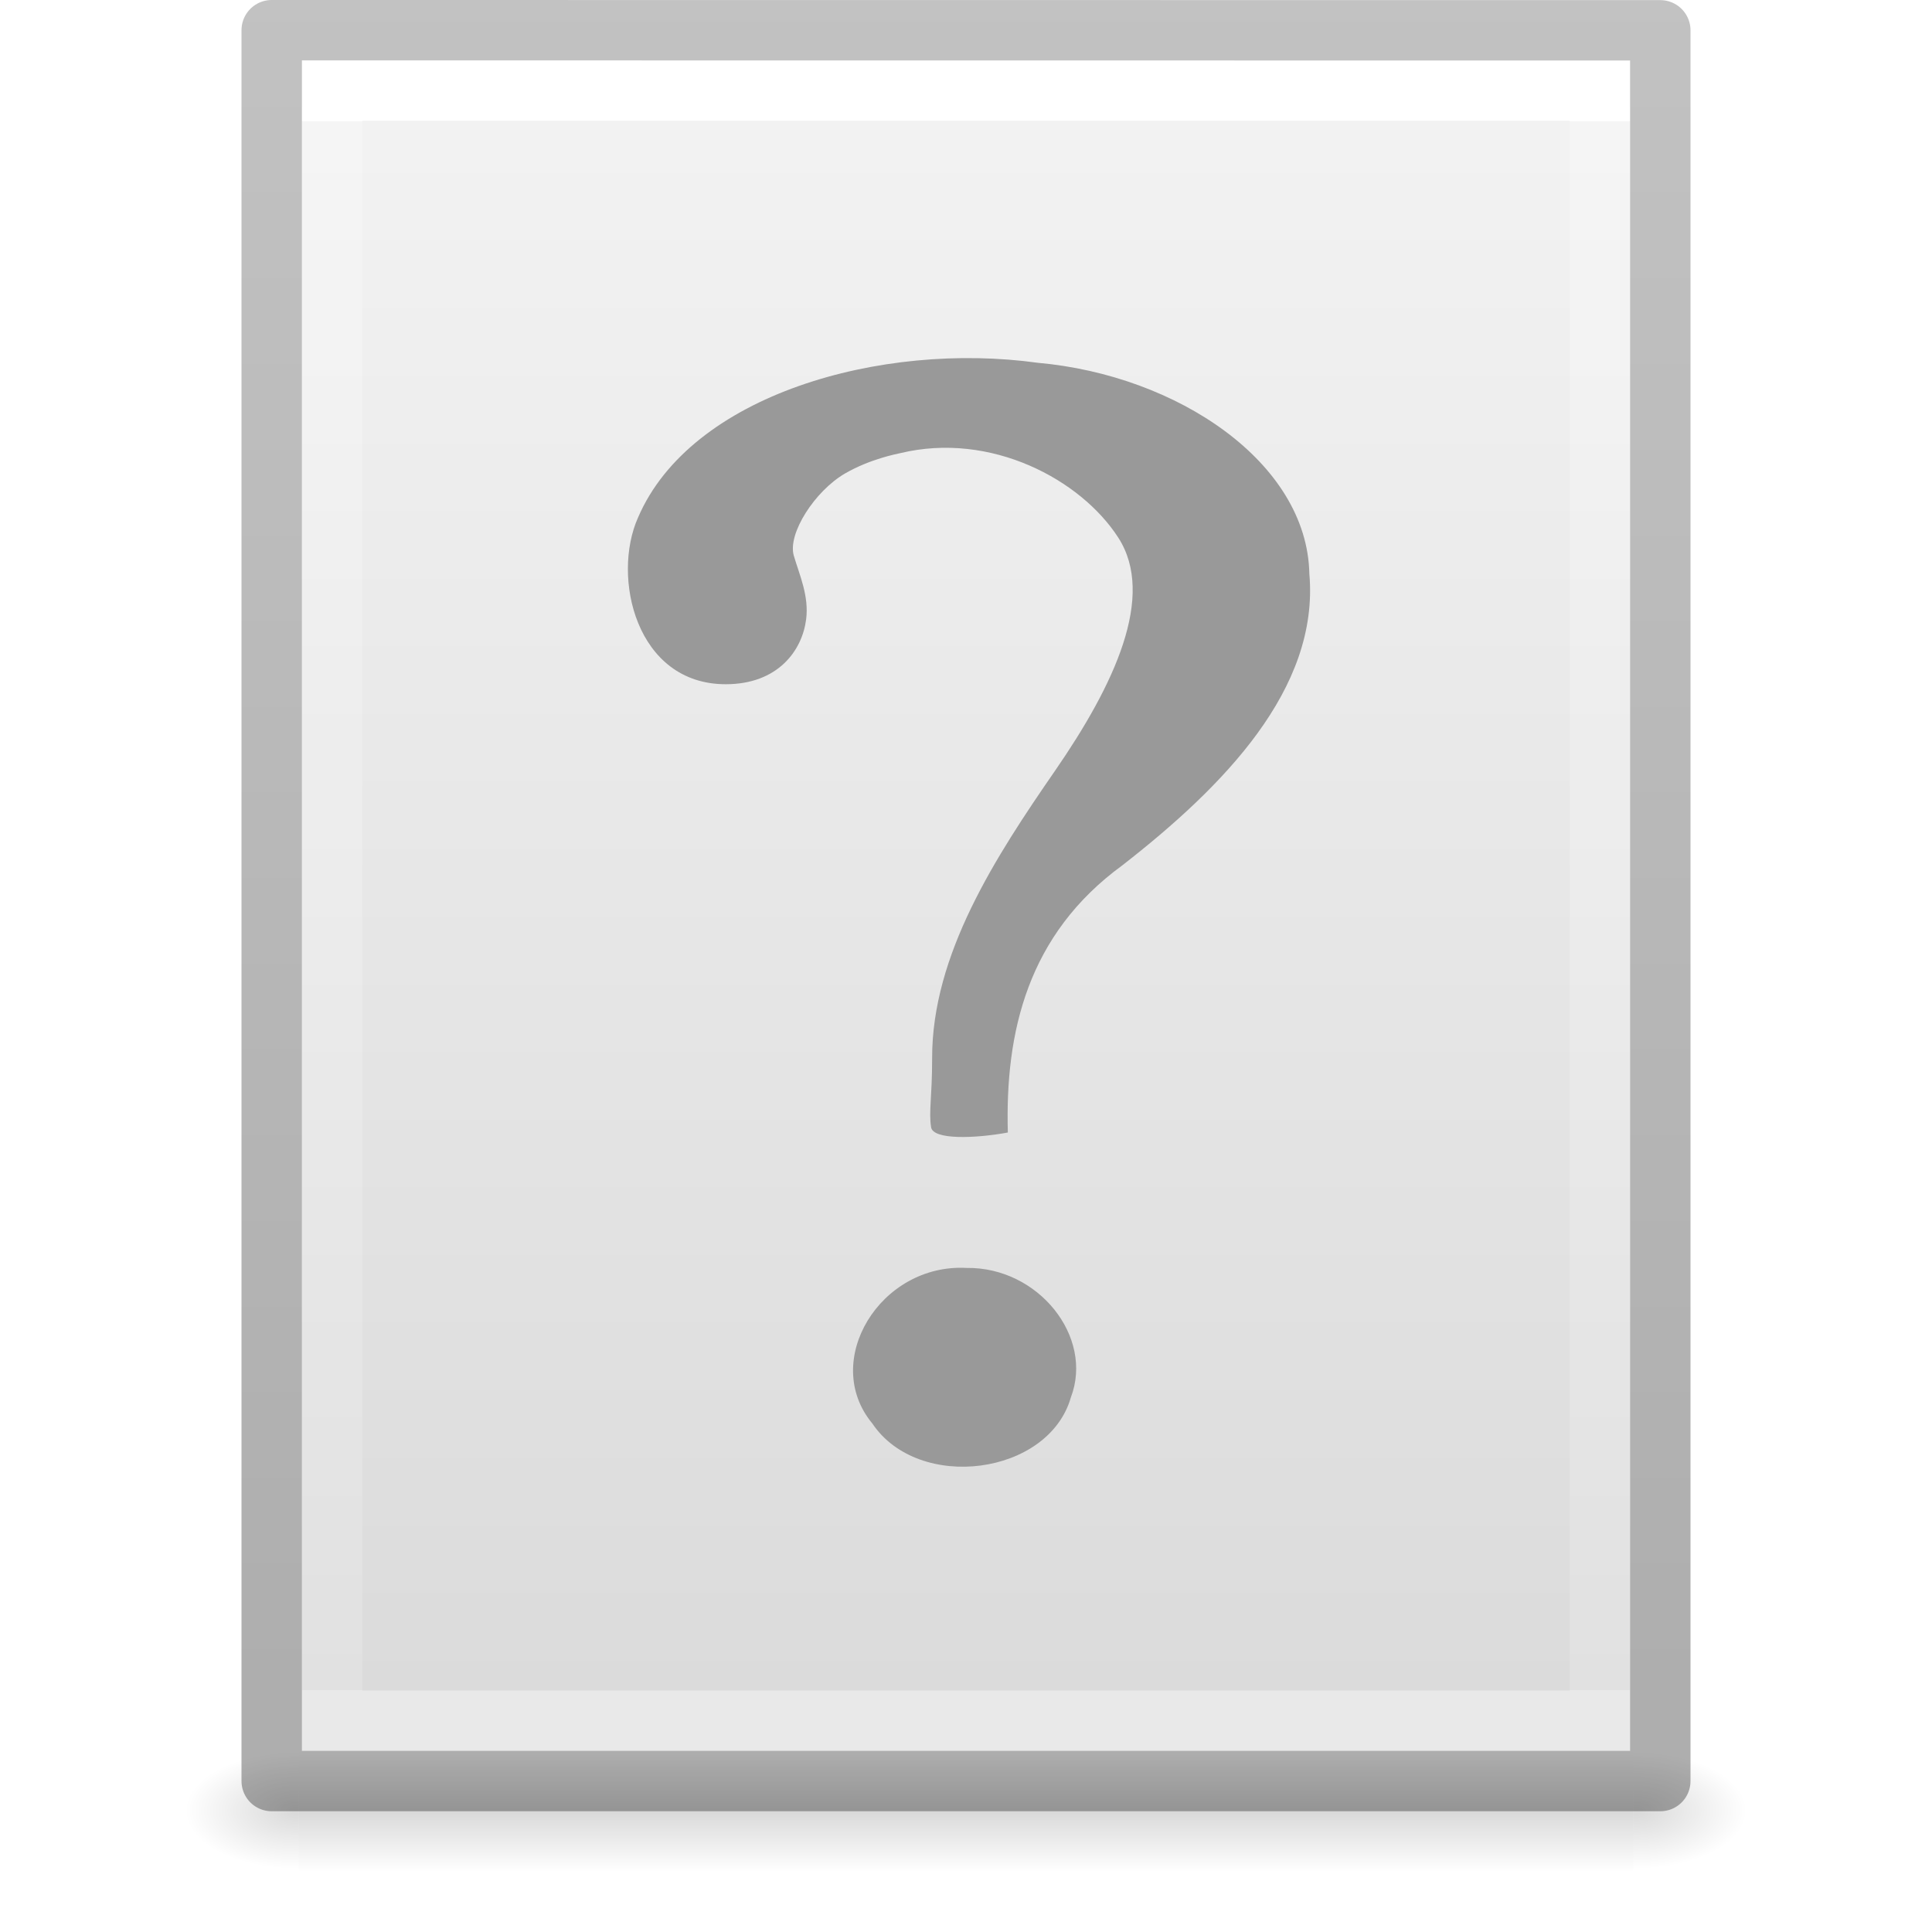
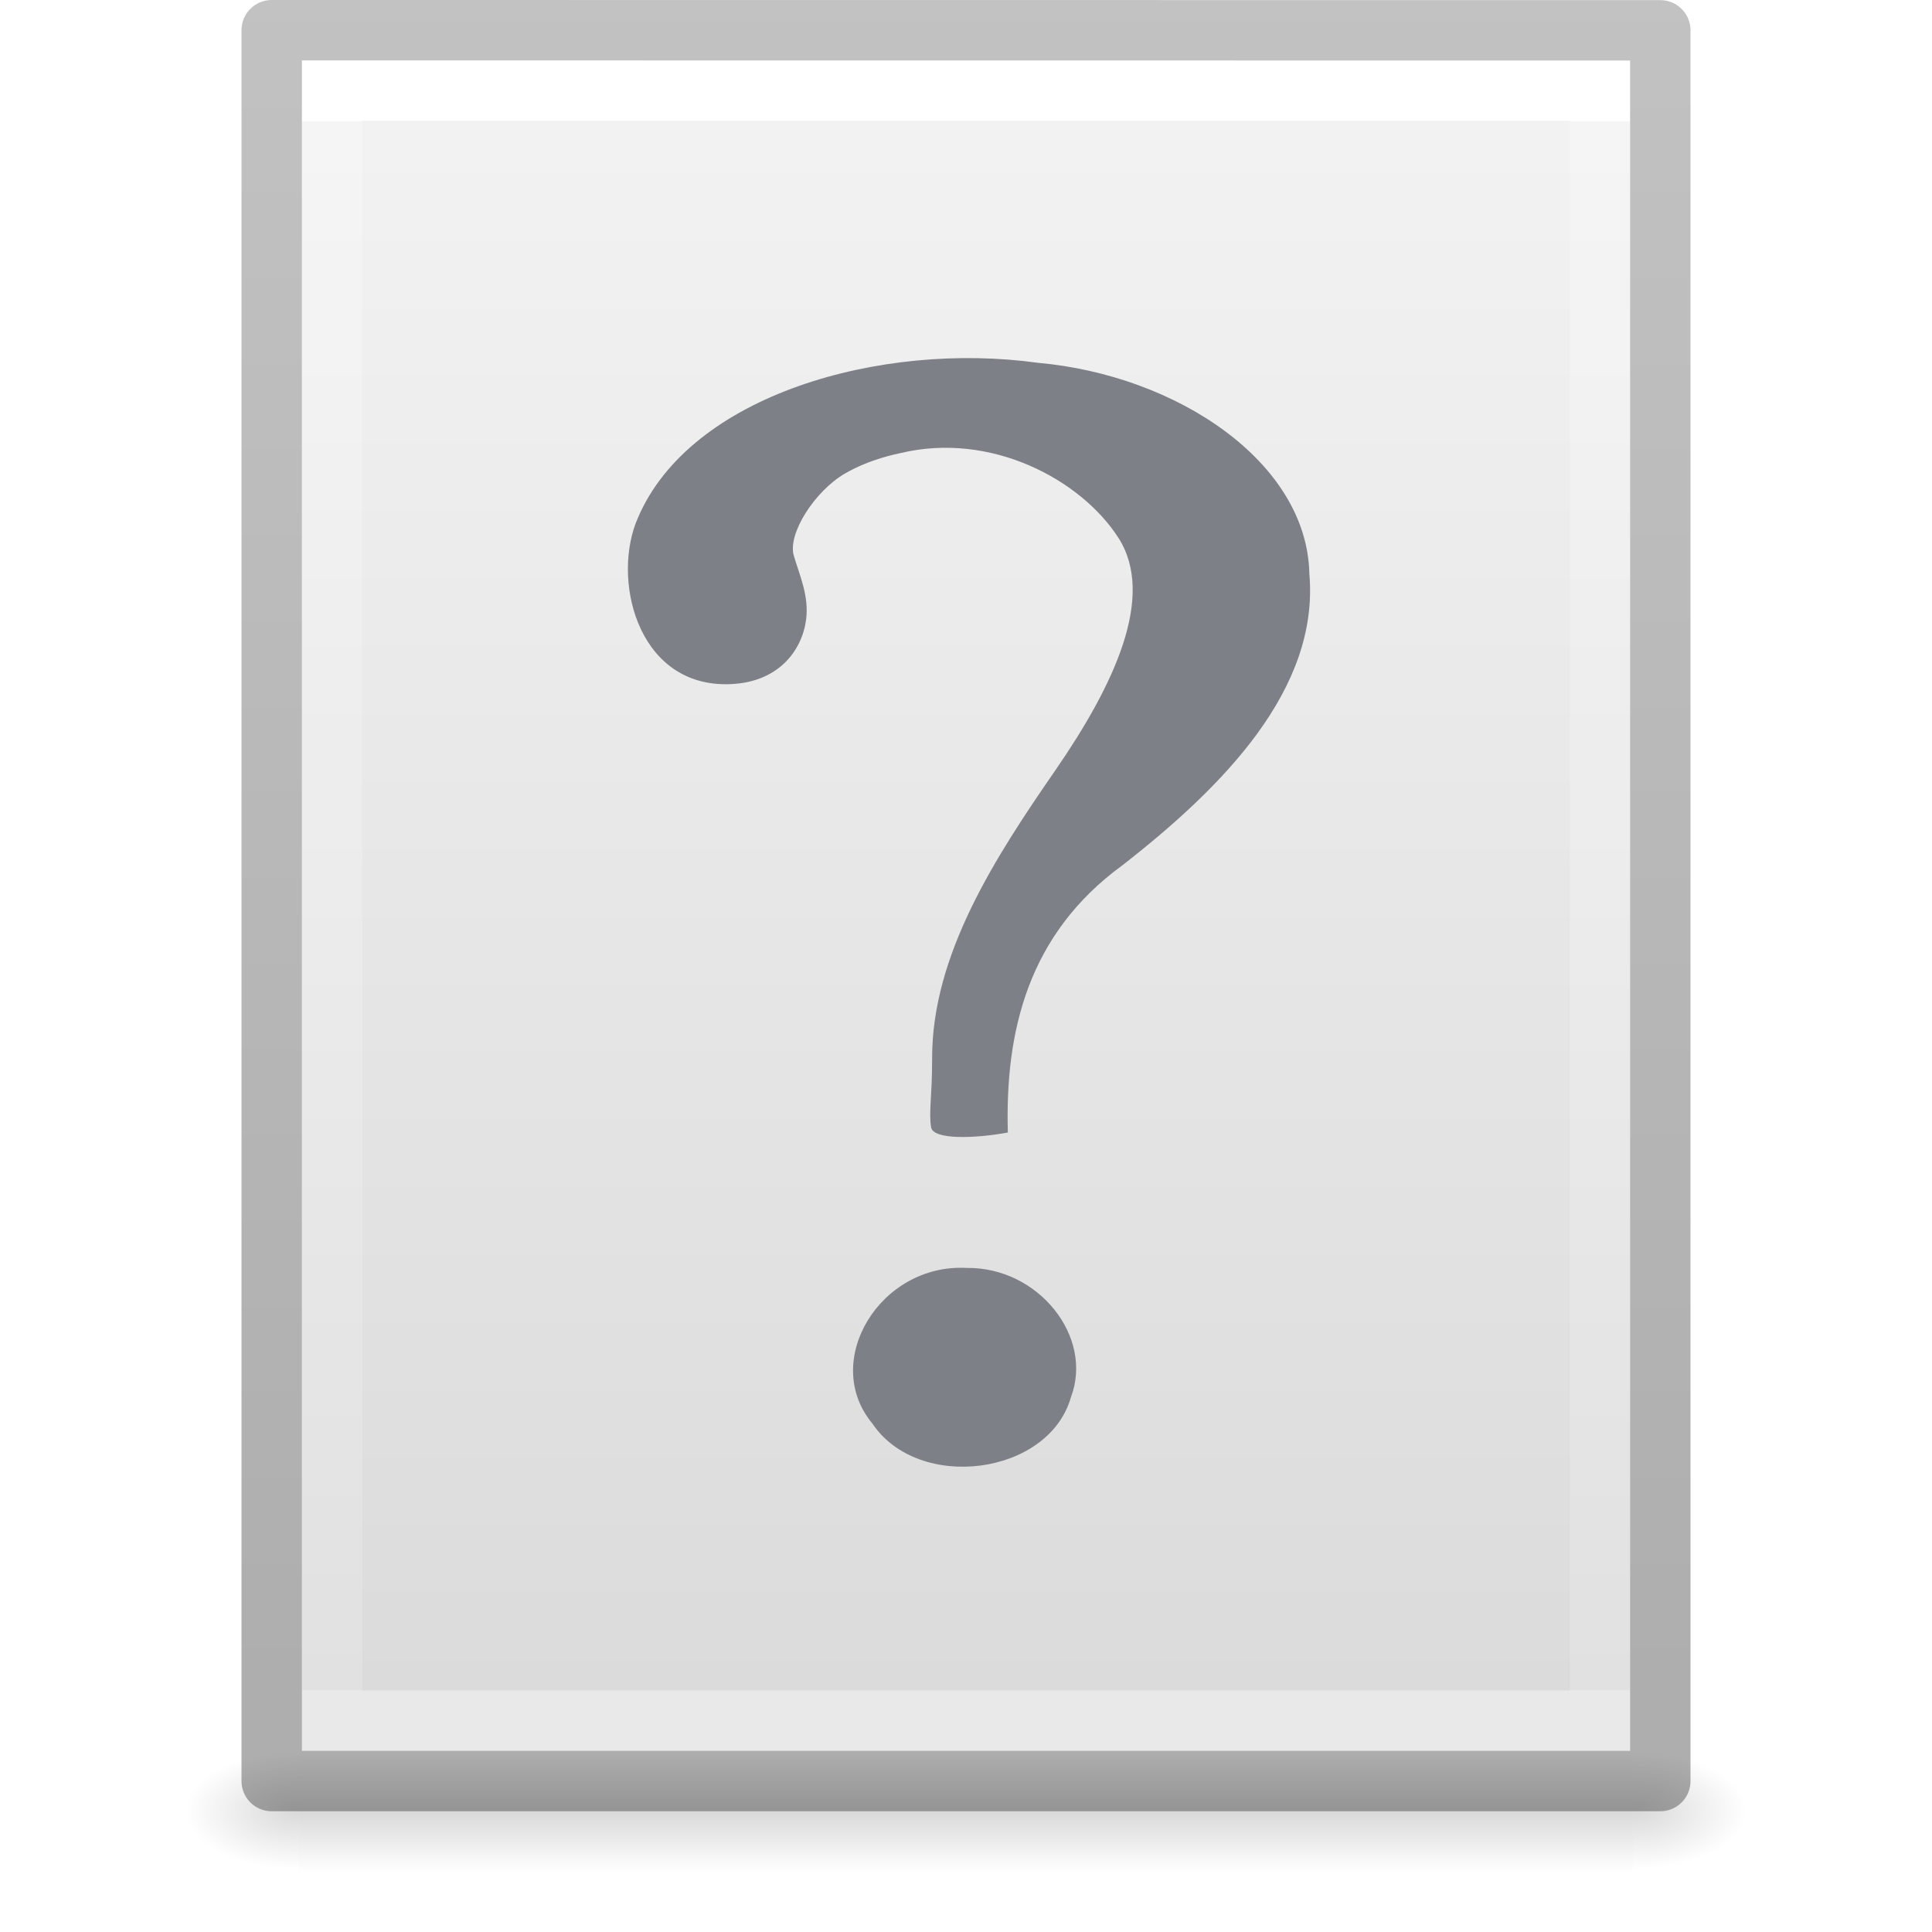
<svg xmlns="http://www.w3.org/2000/svg" xmlns:xlink="http://www.w3.org/1999/xlink" id="svg3182" height="32" width="32" version="1.1">
  <defs id="defs3184">
    <linearGradient id="linearGradient3977">
      <stop offset="0" style="stop-color:#ffffff;stop-opacity:1" id="stop3979" />
      <stop offset="0" style="stop-color:#ffffff;stop-opacity:0.235" id="stop3981" />
      <stop offset="1" style="stop-color:#ffffff;stop-opacity:0.157" id="stop3983" />
      <stop offset="1" style="stop-color:#ffffff;stop-opacity:0.392" id="stop3985" />
    </linearGradient>
    <linearGradient id="linearGradient3600-4">
      <stop offset="0" style="stop-color:#f4f4f4;stop-opacity:1" id="stop3602-7" />
      <stop offset="1" style="stop-color:#dbdbdb;stop-opacity:1" id="stop3604-6" />
    </linearGradient>
    <linearGradient id="linearGradient5060">
      <stop offset="0" style="stop-color:#000000;stop-opacity:1" id="stop5062" />
      <stop offset="1" style="stop-color:#000000;stop-opacity:0" id="stop5064" />
    </linearGradient>
    <linearGradient id="linearGradient5048">
      <stop offset="0" style="stop-color:#000000;stop-opacity:0" id="stop5050" />
      <stop offset="0.5" style="stop-color:#000000;stop-opacity:1" id="stop5056" />
      <stop offset="1" style="stop-color:#000000;stop-opacity:0" id="stop5052" />
    </linearGradient>
    <linearGradient gradientTransform="matrix(0.5675676,0,0,0.7297297,2.378382,-2.513506)" gradientUnits="userSpaceOnUse" xlink:href="#linearGradient3977" id="linearGradient3013" y2="41.815" x2="24" y1="6.185" x1="24" />
    <linearGradient gradientTransform="matrix(0.62857,0,0,0.6083939,0.9143198,-0.5347905)" gradientUnits="userSpaceOnUse" xlink:href="#linearGradient3600-4" id="linearGradient3016" y2="47.013" x2="25.132" y1="0.985" x1="25.132" />
    <radialGradient gradientTransform="matrix(0.01566318,0,0,0.00823529,17.61043,25.98056)" gradientUnits="userSpaceOnUse" xlink:href="#linearGradient5060" id="radialGradient3021" fy="486.648" fx="605.714" r="117.143" cy="486.648" cx="605.714" />
    <radialGradient gradientTransform="matrix(-0.01566318,0,0,0.00823529,14.38957,25.98056)" gradientUnits="userSpaceOnUse" xlink:href="#linearGradient5060" id="radialGradient3024" fy="486.648" fx="605.714" r="117.143" cy="486.648" cx="605.714" />
    <linearGradient gradientTransform="matrix(0.04576928,0,0,0.00823529,-0.5423243,25.98055)" gradientUnits="userSpaceOnUse" xlink:href="#linearGradient5048" id="linearGradient3027" y2="609.505" x2="302.857" y1="366.648" x1="302.857" />
    <linearGradient id="linearGradient3104-6">
      <stop id="stop3106-3" style="stop-color:#000000;stop-opacity:0.318" offset="0" />
      <stop id="stop3108-9" style="stop-color:#000000;stop-opacity:0.24" offset="1" />
    </linearGradient>
    <linearGradient y2="2.906" x2="-51.786" y1="50.786" x1="-51.786" gradientTransform="matrix(0.5306414,0,0,0.5897005,39.26961,-1.791918)" gradientUnits="userSpaceOnUse" id="linearGradient3148" xlink:href="#linearGradient3104-6" />
  </defs>
  <rect style="opacity:0.15;fill:url(#linearGradient3027);fill-opacity:1;fill-rule:nonzero;stroke:none;stroke-width:1;marker:none;visibility:visible;display:inline;overflow:visible" id="rect2879" y="29" x="4.95" height="2" width="22.1" />
  <path style="opacity:0.15;fill:url(#radialGradient3024);fill-opacity:1;fill-rule:nonzero;stroke:none;stroke-width:1;marker:none;visibility:visible;display:inline;overflow:visible" id="path2881" d="m 4.95,29 c 0,0 0,2 0,2 -0.807,0.004 -1.95,-0.448 -1.95,-1 0,-0.552 0.9,-1 1.95,-1 z" />
  <path style="opacity:0.15;fill:url(#radialGradient3021);fill-opacity:1;fill-rule:nonzero;stroke:none;stroke-width:1;marker:none;visibility:visible;display:inline;overflow:visible" id="path2883" d="m 27.05,29 c 0,0 0,2 0,2 0.807,0.004 1.95,-0.448 1.95,-1 0,-0.552 -0.9,-1 -1.95,-1 z" />
  <path style="fill:url(#linearGradient3016);fill-opacity:1;stroke:none;display:inline" id="path4160-3" d="m 5,1 c 5.041,0 22,0.002 22,0.002 L 27,29 C 27,29 12.333,29 5,29 5,19.667 5,10.333 5,1 z" />
  <path style="fill:none;stroke:url(#linearGradient3013);stroke-width:1;stroke-linecap:round;stroke-linejoin:miter;stroke-miterlimit:4;stroke-opacity:1;stroke-dasharray:none;stroke-dashoffset:0" id="rect6741-1" d="m 26.5,28.5 -21,0 0,-27 21,0 z" />
  <path d="m 4.5,0.5 c 5.27,0 23,0.002 23,0.002 l 2.4e-5,28.998 c 0,0 -15.333,0 -23,0 0,-9.667 0,-19.333 0,-29 z" id="path4160-6-1" style="fill:none;stroke:url(#linearGradient3148);stroke-width:1;stroke-linecap:butt;stroke-linejoin:round;stroke-miterlimit:4;stroke-opacity:1;stroke-dasharray:none;stroke-dashoffset:0;display:inline" />
-   <path style="font-style:normal;font-weight:bold;font-size:72px;font-family:'Standard Symbols L';opacity:1;fill:#999999;fill-opacity:1;stroke:none;color:#000000;clip-rule:nonzero;display:inline;overflow:visible;visibility:visible;isolation:auto;mix-blend-mode:normal;color-interpolation:sRGB;color-interpolation-filters:linearRGB;solid-color:#000000;solid-opacity:1;fill-rule:nonzero;stroke-width:1;stroke-linecap:butt;stroke-linejoin:miter;stroke-miterlimit:4;stroke-dasharray:none;stroke-dashoffset:0;stroke-opacity:1;marker:none;filter-blend-mode:normal;filter-gaussianBlur-deviation:0;color-rendering:auto;image-rendering:auto;shape-rendering:auto;text-rendering:auto;enable-background:accumulate" id="path9053" d="m 16.693,18.759 c -0.047,-1.666 0.327,-3.283 1.9,-4.429 1.662,-1.296 3.263,-2.916 3.094,-4.827 -0.037,-1.843 -2.184,-3.287 -4.497,-3.494 -2.602,-0.36 -5.75,0.531 -6.622,2.563 -0.442,0.988 -0.032,2.761 1.452,2.761 0.868,0 1.267,-0.561 1.332,-1.074 0.05,-0.388 -0.11,-0.735 -0.204,-1.055 -0.107,-0.365 0.35,-1.073 0.849,-1.362 0.417,-0.241 0.852,-0.322 0.917,-0.337 1.496,-0.36 2.987,0.435 3.609,1.401 0.622,0.967 -0.063,2.433 -1.047,3.858 -0.985,1.426 -2.041,3.045 -2.037,4.765 0,0.655 -0.058,0.877 -0.017,1.142 0.033,0.212 0.734,0.186 1.271,0.087 z m -0.683,2.242 c -1.43,-0.078 -2.42,1.544 -1.561,2.577 0.767,1.141 2.919,0.859 3.288,-0.433 0.383,-1.004 -0.539,-2.161 -1.727,-2.144 l -10e-7,10e-7 z" />
+   <path style="font-style:normal;font-weight:bold;font-size:72px;font-family:'Standard Symbols L';opacity:1;fill:#7e8087;fill-opacity:1;stroke:none;color:#000000;clip-rule:nonzero;display:inline;overflow:visible;visibility:visible;isolation:auto;mix-blend-mode:normal;color-interpolation:sRGB;color-interpolation-filters:linearRGB;solid-color:#000000;solid-opacity:1;fill-rule:nonzero;stroke-width:1;stroke-linecap:butt;stroke-linejoin:miter;stroke-miterlimit:4;stroke-dasharray:none;stroke-dashoffset:0;stroke-opacity:1;marker:none;filter-blend-mode:normal;filter-gaussianBlur-deviation:0;color-rendering:auto;image-rendering:auto;shape-rendering:auto;text-rendering:auto;enable-background:accumulate" id="path9053" d="m 16.693,18.759 c -0.047,-1.666 0.327,-3.283 1.9,-4.429 1.662,-1.296 3.263,-2.916 3.094,-4.827 -0.037,-1.843 -2.184,-3.287 -4.497,-3.494 -2.602,-0.36 -5.75,0.531 -6.622,2.563 -0.442,0.988 -0.032,2.761 1.452,2.761 0.868,0 1.267,-0.561 1.332,-1.074 0.05,-0.388 -0.11,-0.735 -0.204,-1.055 -0.107,-0.365 0.35,-1.073 0.849,-1.362 0.417,-0.241 0.852,-0.322 0.917,-0.337 1.496,-0.36 2.987,0.435 3.609,1.401 0.622,0.967 -0.063,2.433 -1.047,3.858 -0.985,1.426 -2.041,3.045 -2.037,4.765 0,0.655 -0.058,0.877 -0.017,1.142 0.033,0.212 0.734,0.186 1.271,0.087 z m -0.683,2.242 c -1.43,-0.078 -2.42,1.544 -1.561,2.577 0.767,1.141 2.919,0.859 3.288,-0.433 0.383,-1.004 -0.539,-2.161 -1.727,-2.144 l -10e-7,10e-7 z" />
</svg>
